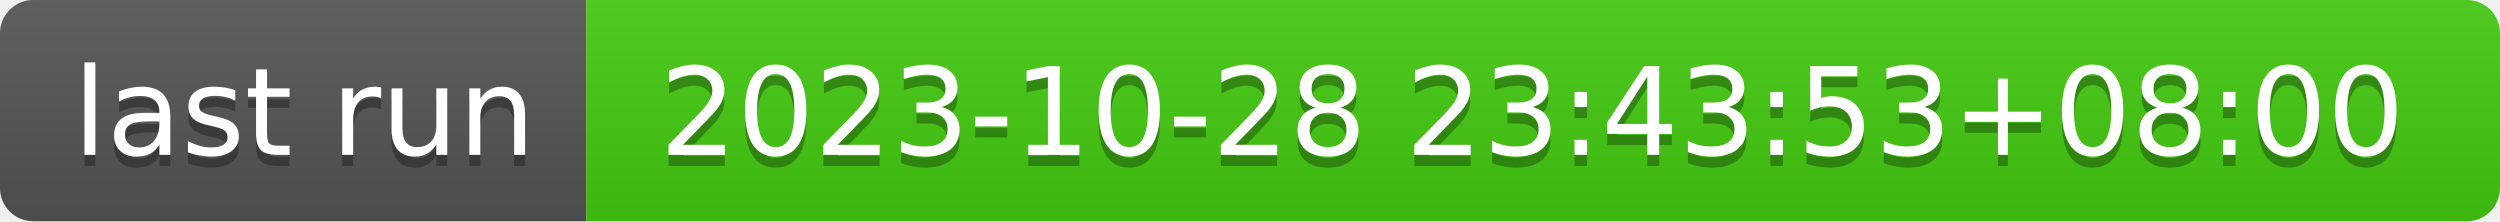
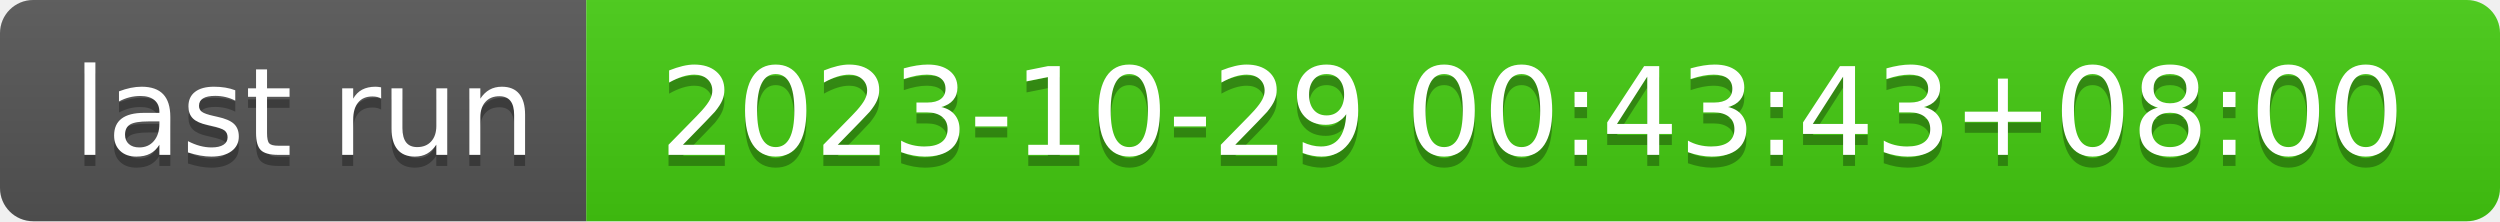
- <svg xmlns="http://www.w3.org/2000/svg" width="226" height="20" role="img" aria-label="last run: 2023-10-28 23:43:53+08:00">
+ <svg xmlns="http://www.w3.org/2000/svg" width="226" height="20" role="img" aria-label="last run: 2023-10-29 00:43:43+08:00">
  <linearGradient id="s" x2="0" y2="100%">
    <stop offset="0" stop-color="#bbb" stop-opacity=".1" />
    <stop offset="1" stop-opacity=".1" />
  </linearGradient>
  <clipPath id="r">
    <rect width="226" height="20" rx="3" fill="#fff" />
  </clipPath>
  <g clip-path="url(#r)">
    <rect width="53" height="20" fill="#555" />
    <rect x="53" width="173" height="20" fill="#4c1" />
    <rect width="226" height="20" fill="url(#s)" />
  </g>
  <g fill="#fff" text-anchor="middle" font-family="Verdana,Geneva,DejaVu Sans,sans-serif" text-rendering="geometricPrecision" font-size="110">
    <text aria-hidden="true" x="275" y="150" fill="#010101" fill-opacity=".3" transform="scale(.1)" textLength="430">last run</text>
    <text x="275" y="140" transform="scale(.1)" fill="#fff" textLength="430">last run</text>
-     <text aria-hidden="true" x="1385" y="150" fill="#010101" fill-opacity=".3" transform="scale(.1)" textLength="1630">2023-10-28 23:43:53+08:00</text>
-     <text x="1385" y="140" transform="scale(.1)" fill="#fff" textLength="1630">2023-10-28 23:43:53+08:00</text>
+     <text aria-hidden="true" x="1385" y="150" fill="#010101" fill-opacity=".3" transform="scale(.1)" textLength="1630">2023-10-29 00:43:43+08:00</text>
+     <text x="1385" y="140" transform="scale(.1)" fill="#fff" textLength="1630">2023-10-29 00:43:43+08:00</text>
  </g>
</svg>
